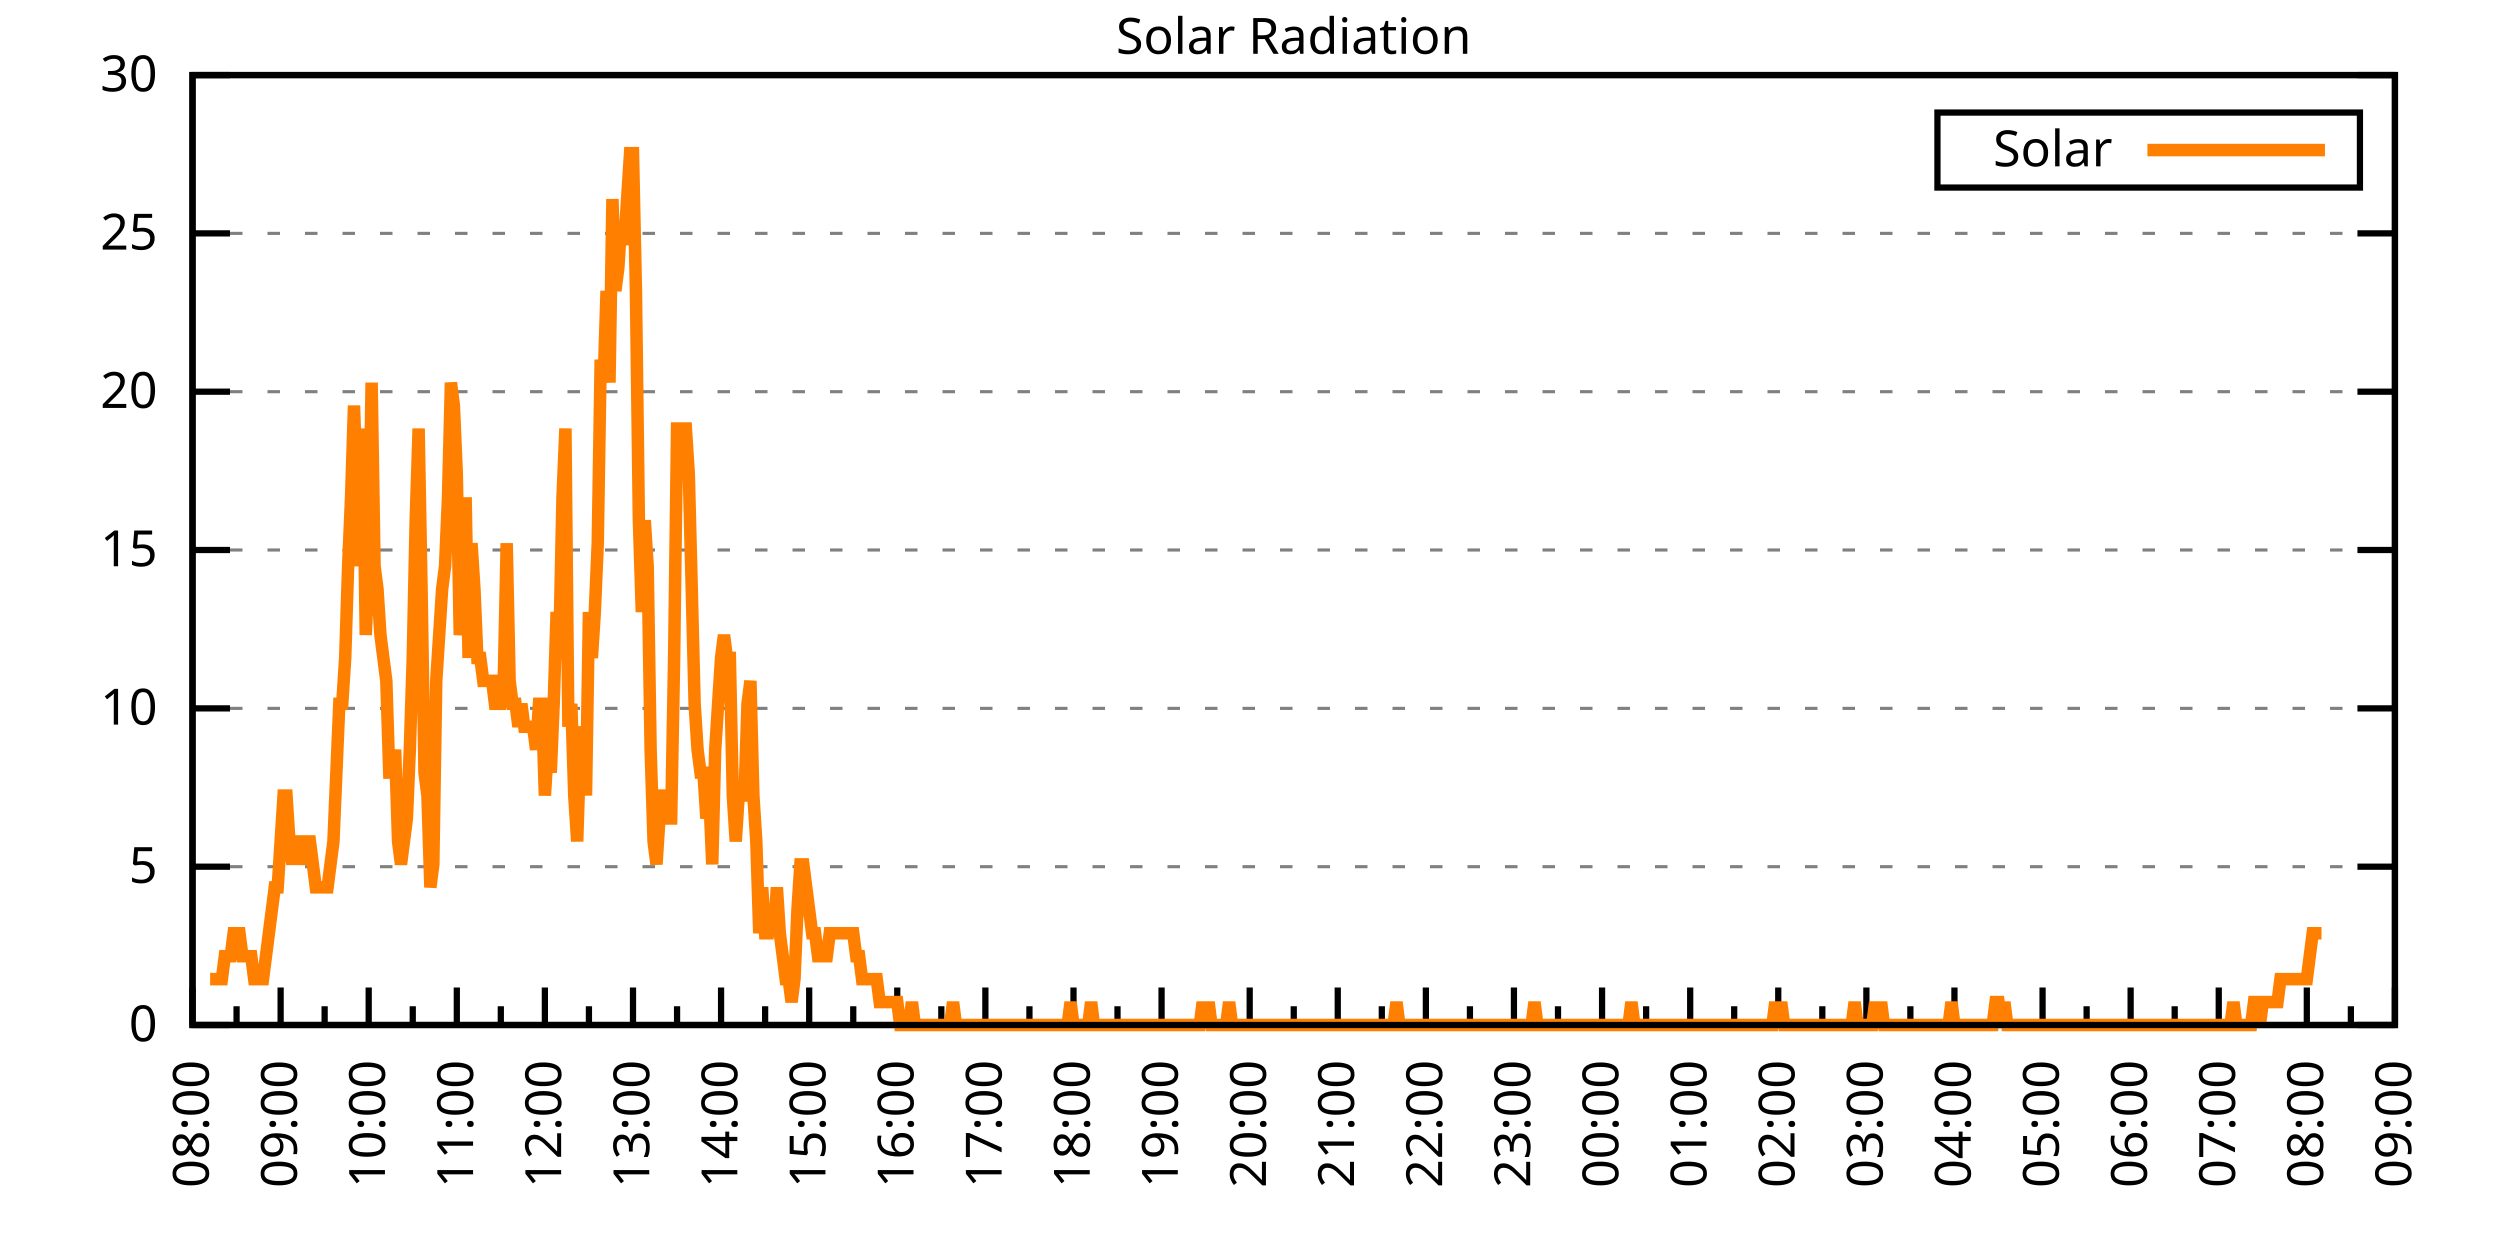
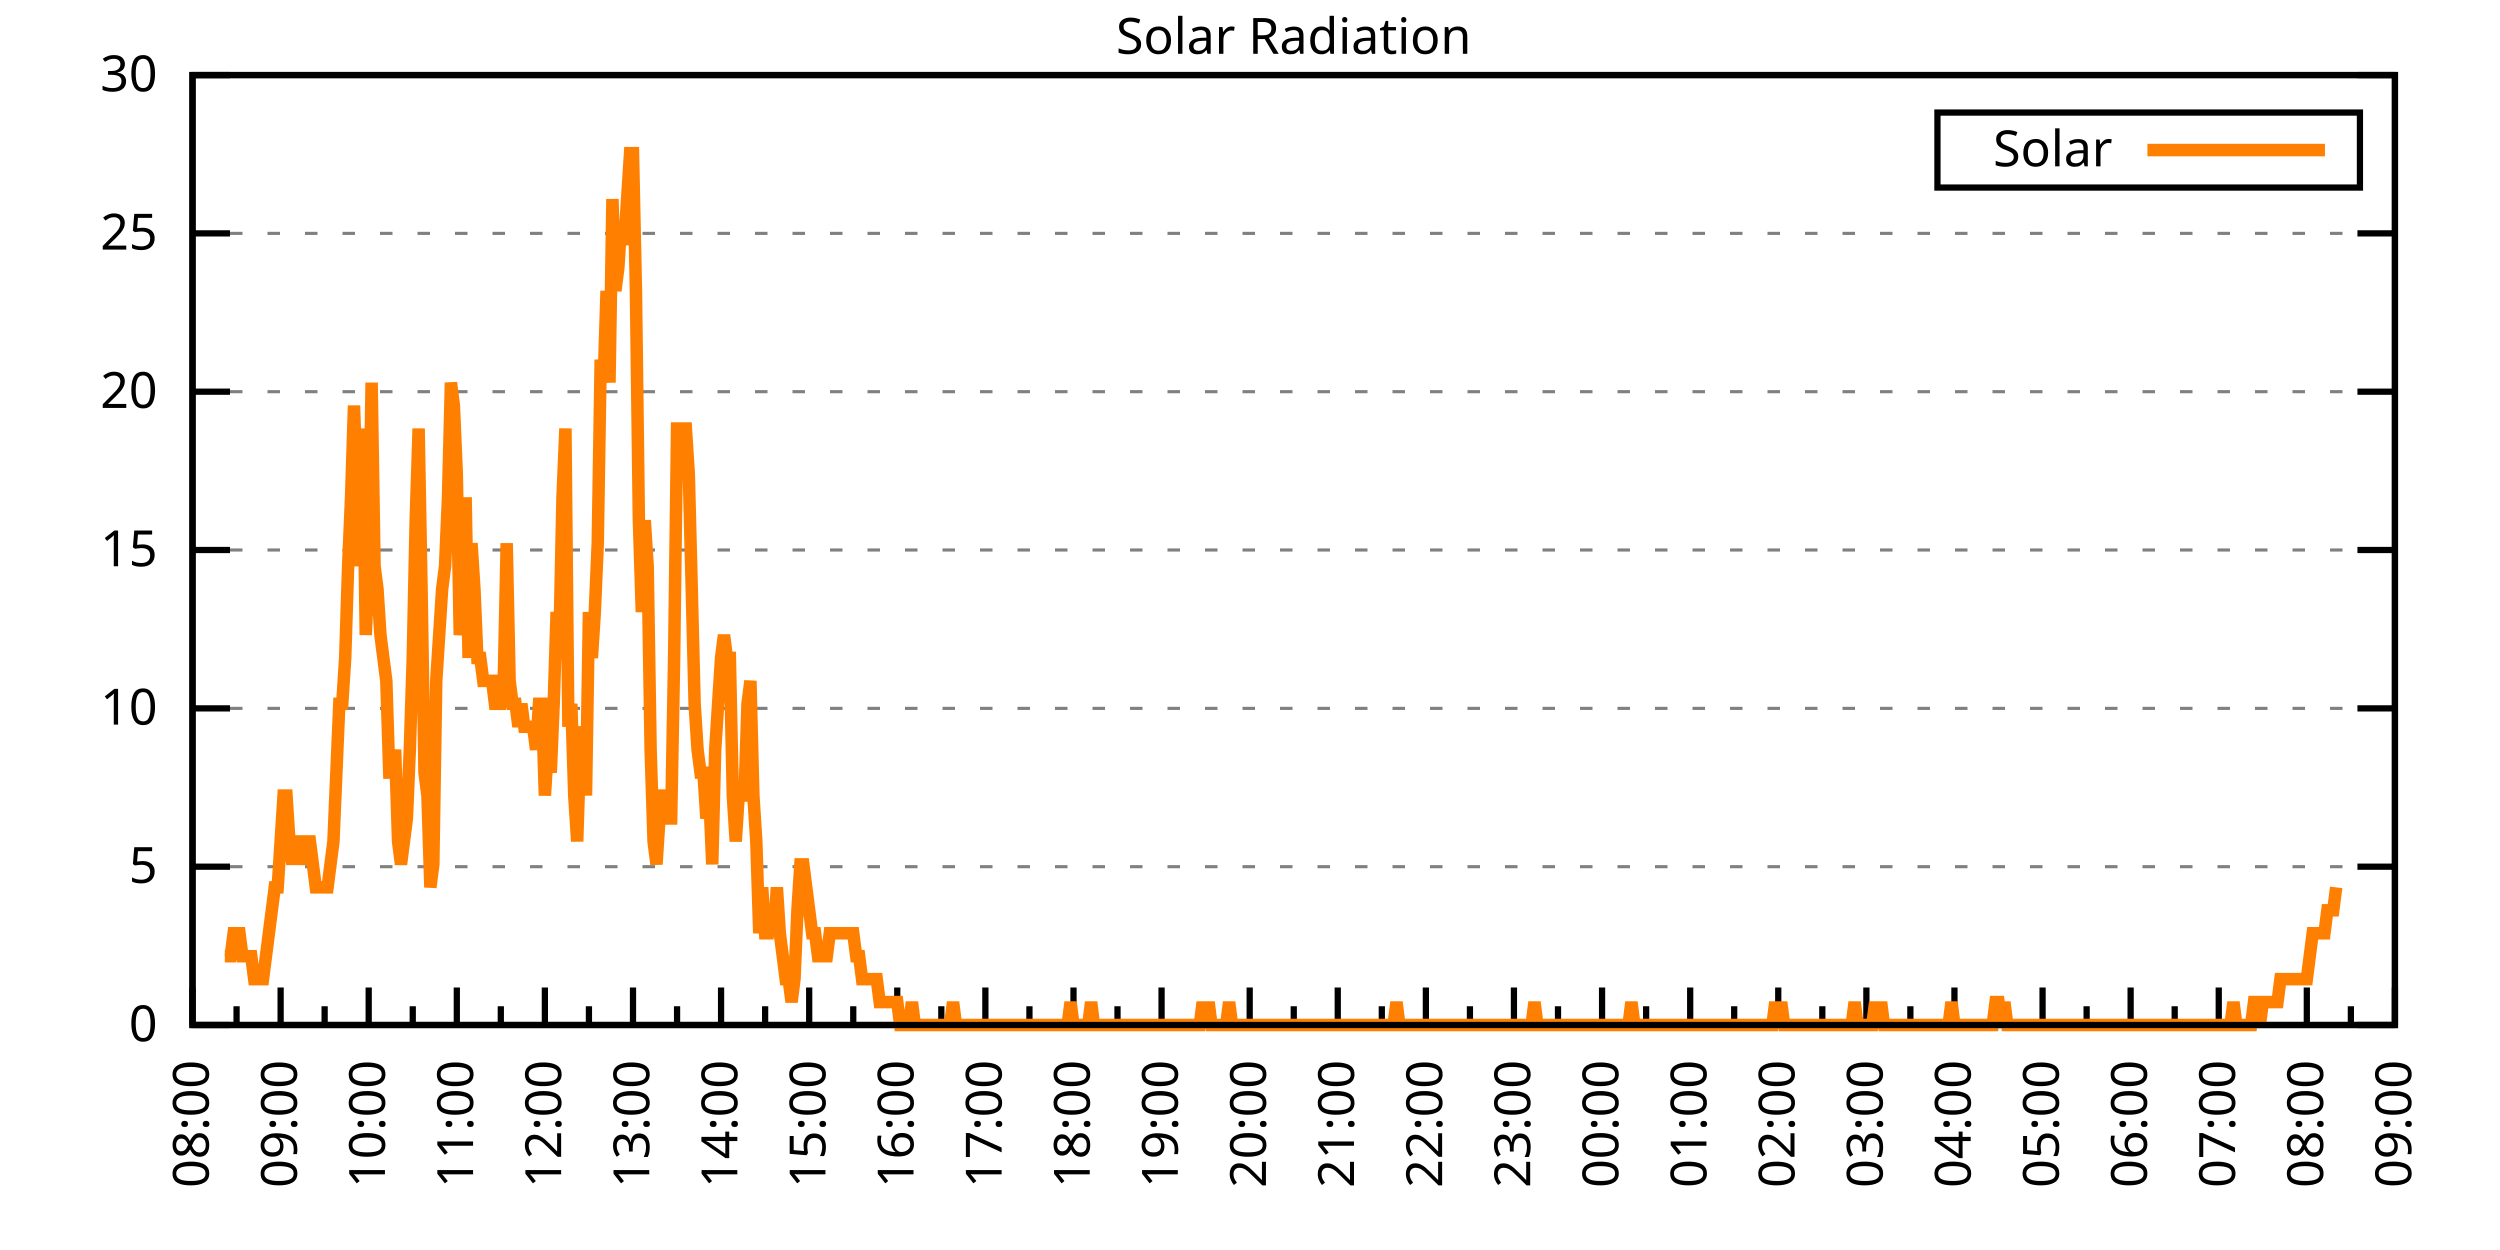
<svg xmlns="http://www.w3.org/2000/svg" xmlns:xlink="http://www.w3.org/1999/xlink" width="400" height="200" viewBox="0 0 400 200">
  <g id="gnuplot_canvas">
    <rect x="0" y="0" width="400" height="200" fill="none" />
    <defs>
      <circle id="gpDot" r="0.5" stroke-width="0.5" stroke="currentColor" />
      <path id="gpPt0" stroke-width="0.333" stroke="currentColor" d="M-1,0 h2 M0,-1 v2" />
      <path id="gpPt1" stroke-width="0.333" stroke="currentColor" d="M-1,-1 L1,1 M1,-1 L-1,1" />
      <path id="gpPt2" stroke-width="0.333" stroke="currentColor" d="M-1,0 L1,0 M0,-1 L0,1 M-1,-1 L1,1 M-1,1 L1,-1" />
      <rect id="gpPt3" stroke-width="0.333" stroke="currentColor" x="-1" y="-1" width="2" height="2" />
      <rect id="gpPt4" stroke-width="0.333" stroke="currentColor" fill="currentColor" x="-1" y="-1" width="2" height="2" />
      <circle id="gpPt5" stroke-width="0.333" stroke="currentColor" cx="0" cy="0" r="1" />
      <use xlink:href="#gpPt5" id="gpPt6" fill="currentColor" stroke="none" />
      <path id="gpPt7" stroke-width="0.333" stroke="currentColor" d="M0,-1.33 L-1.33,0.67 L1.33,0.67 z" />
      <use xlink:href="#gpPt7" id="gpPt8" fill="currentColor" stroke="none" />
      <use xlink:href="#gpPt7" id="gpPt9" stroke="currentColor" transform="rotate(180)" />
      <use xlink:href="#gpPt9" id="gpPt10" fill="currentColor" stroke="none" />
      <use xlink:href="#gpPt3" id="gpPt11" stroke="currentColor" transform="rotate(45)" />
      <use xlink:href="#gpPt11" id="gpPt12" fill="currentColor" stroke="none" />
      <path id="gpPt13" stroke-width="0.333" stroke="currentColor" d="M0,1.330 L1.265,0.411 L0.782,-1.067 L-0.782,-1.076 L-1.265,0.411 z" />
      <use xlink:href="#gpPt13" id="gpPt14" fill="currentColor" stroke="none" />
      <filter id="textbox" filterUnits="objectBoundingBox" x="0" y="0" height="1" width="1">
        <feFlood flood-color="white" flood-opacity="1" result="bgnd" />
        <feComposite in="SourceGraphic" in2="bgnd" operator="atop" />
      </filter>
      <filter id="greybox" filterUnits="objectBoundingBox" x="0" y="0" height="1" width="1">
        <feFlood flood-color="lightgrey" flood-opacity="1" result="grey" />
        <feComposite in="SourceGraphic" in2="grey" operator="atop" />
      </filter>
    </defs>
    <g fill="none" color="white" stroke="currentColor" stroke-width="1.00" stroke-linecap="butt" stroke-linejoin="miter">
</g>
    <g fill="none" color="black" stroke="currentColor" stroke-width="1.00" stroke-linecap="butt" stroke-linejoin="miter">
      <g stroke="none" shape-rendering="crispEdges">
        <polygon fill="rgb(255, 255, 255)" points="30.80,164.00 383.18,164.00 383.18,12.02 30.80,12.02 " />
      </g>
    </g>
    <g fill="none" color="black" stroke="currentColor" stroke-width="1.00" stroke-linecap="butt" stroke-linejoin="miter">
</g>
    <g fill="none" color="black" stroke="black" stroke-width="0.50" stroke-linecap="butt" stroke-linejoin="miter">
</g>
    <g fill="none" color="gray" stroke="currentColor" stroke-width="0.50" stroke-linecap="butt" stroke-linejoin="miter">
      <path stroke="gray" stroke-dasharray="2,4" class="gridline" d="M30.80,164.00 L383.19,164.00  " />
    </g>
    <g fill="none" color="gray" stroke="gray" stroke-width="1.00" stroke-linecap="butt" stroke-linejoin="miter">
</g>
    <g fill="none" color="black" stroke="currentColor" stroke-width="1.00" stroke-linecap="butt" stroke-linejoin="miter">
      <path stroke="black" d="M30.80,164.00 L36.80,164.00 M383.19,164.00 L377.19,164.00  " />
      <g transform="translate(25.20,166.60)" stroke="none" fill="black" font-family="Sans" font-size="8.00" text-anchor="end">
        <text>
          <tspan font-family="Sans"> 0</tspan>
        </text>
      </g>
    </g>
    <g fill="none" color="black" stroke="currentColor" stroke-width="1.00" stroke-linecap="butt" stroke-linejoin="miter">
</g>
    <g fill="none" color="black" stroke="black" stroke-width="0.50" stroke-linecap="butt" stroke-linejoin="miter">
</g>
    <g fill="none" color="gray" stroke="currentColor" stroke-width="0.50" stroke-linecap="butt" stroke-linejoin="miter">
      <path stroke="gray" stroke-dasharray="2,4" class="gridline" d="M30.80,138.67 L383.19,138.67  " />
    </g>
    <g fill="none" color="gray" stroke="gray" stroke-width="1.00" stroke-linecap="butt" stroke-linejoin="miter">
</g>
    <g fill="none" color="black" stroke="currentColor" stroke-width="1.00" stroke-linecap="butt" stroke-linejoin="miter">
      <path stroke="black" d="M30.80,138.67 L36.80,138.67 M383.19,138.67 L377.19,138.67  " />
      <g transform="translate(25.20,141.27)" stroke="none" fill="black" font-family="Sans" font-size="8.00" text-anchor="end">
        <text>
          <tspan font-family="Sans"> 5</tspan>
        </text>
      </g>
    </g>
    <g fill="none" color="black" stroke="currentColor" stroke-width="1.00" stroke-linecap="butt" stroke-linejoin="miter">
</g>
    <g fill="none" color="black" stroke="black" stroke-width="0.50" stroke-linecap="butt" stroke-linejoin="miter">
</g>
    <g fill="none" color="gray" stroke="currentColor" stroke-width="0.50" stroke-linecap="butt" stroke-linejoin="miter">
      <path stroke="gray" stroke-dasharray="2,4" class="gridline" d="M30.80,113.34 L383.19,113.34  " />
    </g>
    <g fill="none" color="gray" stroke="gray" stroke-width="1.00" stroke-linecap="butt" stroke-linejoin="miter">
</g>
    <g fill="none" color="black" stroke="currentColor" stroke-width="1.00" stroke-linecap="butt" stroke-linejoin="miter">
      <path stroke="black" d="M30.80,113.34 L36.80,113.34 M383.19,113.34 L377.19,113.34  " />
      <g transform="translate(25.20,115.94)" stroke="none" fill="black" font-family="Sans" font-size="8.00" text-anchor="end">
        <text>
          <tspan font-family="Sans"> 10</tspan>
        </text>
      </g>
    </g>
    <g fill="none" color="black" stroke="currentColor" stroke-width="1.00" stroke-linecap="butt" stroke-linejoin="miter">
</g>
    <g fill="none" color="black" stroke="black" stroke-width="0.50" stroke-linecap="butt" stroke-linejoin="miter">
</g>
    <g fill="none" color="gray" stroke="currentColor" stroke-width="0.50" stroke-linecap="butt" stroke-linejoin="miter">
      <path stroke="gray" stroke-dasharray="2,4" class="gridline" d="M30.80,88.00 L383.19,88.00  " />
    </g>
    <g fill="none" color="gray" stroke="gray" stroke-width="1.00" stroke-linecap="butt" stroke-linejoin="miter">
</g>
    <g fill="none" color="black" stroke="currentColor" stroke-width="1.00" stroke-linecap="butt" stroke-linejoin="miter">
      <path stroke="black" d="M30.80,88.00 L36.80,88.00 M383.19,88.00 L377.19,88.00  " />
      <g transform="translate(25.20,90.60)" stroke="none" fill="black" font-family="Sans" font-size="8.00" text-anchor="end">
        <text>
          <tspan font-family="Sans"> 15</tspan>
        </text>
      </g>
    </g>
    <g fill="none" color="black" stroke="currentColor" stroke-width="1.00" stroke-linecap="butt" stroke-linejoin="miter">
</g>
    <g fill="none" color="black" stroke="black" stroke-width="0.50" stroke-linecap="butt" stroke-linejoin="miter">
</g>
    <g fill="none" color="gray" stroke="currentColor" stroke-width="0.50" stroke-linecap="butt" stroke-linejoin="miter">
      <path stroke="gray" stroke-dasharray="2,4" class="gridline" d="M30.80,62.67 L383.19,62.67  " />
    </g>
    <g fill="none" color="gray" stroke="gray" stroke-width="1.00" stroke-linecap="butt" stroke-linejoin="miter">
</g>
    <g fill="none" color="black" stroke="currentColor" stroke-width="1.00" stroke-linecap="butt" stroke-linejoin="miter">
      <path stroke="black" d="M30.80,62.67 L36.80,62.67 M383.19,62.67 L377.19,62.67  " />
      <g transform="translate(25.20,65.27)" stroke="none" fill="black" font-family="Sans" font-size="8.00" text-anchor="end">
        <text>
          <tspan font-family="Sans"> 20</tspan>
        </text>
      </g>
    </g>
    <g fill="none" color="black" stroke="currentColor" stroke-width="1.00" stroke-linecap="butt" stroke-linejoin="miter">
</g>
    <g fill="none" color="black" stroke="black" stroke-width="0.50" stroke-linecap="butt" stroke-linejoin="miter">
</g>
    <g fill="none" color="gray" stroke="currentColor" stroke-width="0.50" stroke-linecap="butt" stroke-linejoin="miter">
      <path stroke="gray" stroke-dasharray="2,4" class="gridline" d="M30.80,37.34 L383.19,37.34  " />
    </g>
    <g fill="none" color="gray" stroke="gray" stroke-width="1.00" stroke-linecap="butt" stroke-linejoin="miter">
</g>
    <g fill="none" color="black" stroke="currentColor" stroke-width="1.00" stroke-linecap="butt" stroke-linejoin="miter">
      <path stroke="black" d="M30.80,37.34 L36.80,37.34 M383.19,37.34 L377.19,37.34  " />
      <g transform="translate(25.20,39.94)" stroke="none" fill="black" font-family="Sans" font-size="8.00" text-anchor="end">
        <text>
          <tspan font-family="Sans"> 25</tspan>
        </text>
      </g>
    </g>
    <g fill="none" color="black" stroke="currentColor" stroke-width="1.00" stroke-linecap="butt" stroke-linejoin="miter">
</g>
    <g fill="none" color="black" stroke="black" stroke-width="0.50" stroke-linecap="butt" stroke-linejoin="miter">
</g>
    <g fill="none" color="gray" stroke="currentColor" stroke-width="0.50" stroke-linecap="butt" stroke-linejoin="miter">
      <path stroke="gray" stroke-dasharray="2,4" class="gridline" d="M30.80,12.01 L383.19,12.01  " />
    </g>
    <g fill="none" color="gray" stroke="gray" stroke-width="1.00" stroke-linecap="butt" stroke-linejoin="miter">
</g>
    <g fill="none" color="black" stroke="currentColor" stroke-width="1.00" stroke-linecap="butt" stroke-linejoin="miter">
      <path stroke="black" d="M30.80,12.01 L36.80,12.01 M383.19,12.01 L377.19,12.01  " />
      <g transform="translate(25.20,14.61)" stroke="none" fill="black" font-family="Sans" font-size="8.00" text-anchor="end">
        <text>
          <tspan font-family="Sans"> 30</tspan>
        </text>
      </g>
    </g>
    <g fill="none" color="black" stroke="currentColor" stroke-width="1.00" stroke-linecap="butt" stroke-linejoin="miter">
      <path stroke="black" d="M30.80,164.00 L30.80,158.00  " />
      <g transform="translate(33.40,169.60) rotate(270)" stroke="none" fill="black" font-family="Sans" font-size="8.00" text-anchor="end">
        <text>
          <tspan font-family="Sans">08:00</tspan>
        </text>
      </g>
    </g>
    <g fill="none" color="black" stroke="currentColor" stroke-width="1.00" stroke-linecap="butt" stroke-linejoin="miter">
      <path stroke="black" d="M37.85,164.00 L37.85,161.00 M44.90,164.00 L44.90,158.00  " />
      <g transform="translate(47.50,169.60) rotate(270)" stroke="none" fill="black" font-family="Sans" font-size="8.00" text-anchor="end">
        <text>
          <tspan font-family="Sans">09:00</tspan>
        </text>
      </g>
    </g>
    <g fill="none" color="black" stroke="currentColor" stroke-width="1.00" stroke-linecap="butt" stroke-linejoin="miter">
      <path stroke="black" d="M51.94,164.00 L51.94,161.00 M58.99,164.00 L58.99,158.00  " />
      <g transform="translate(61.59,169.60) rotate(270)" stroke="none" fill="black" font-family="Sans" font-size="8.00" text-anchor="end">
        <text>
          <tspan font-family="Sans">10:00</tspan>
        </text>
      </g>
    </g>
    <g fill="none" color="black" stroke="currentColor" stroke-width="1.00" stroke-linecap="butt" stroke-linejoin="miter">
      <path stroke="black" d="M66.04,164.00 L66.04,161.00 M73.09,164.00 L73.09,158.00  " />
      <g transform="translate(75.69,169.60) rotate(270)" stroke="none" fill="black" font-family="Sans" font-size="8.00" text-anchor="end">
        <text>
          <tspan font-family="Sans">11:00</tspan>
        </text>
      </g>
    </g>
    <g fill="none" color="black" stroke="currentColor" stroke-width="1.00" stroke-linecap="butt" stroke-linejoin="miter">
      <path stroke="black" d="M80.13,164.00 L80.13,161.00 M87.18,164.00 L87.18,158.00  " />
      <g transform="translate(89.78,169.60) rotate(270)" stroke="none" fill="black" font-family="Sans" font-size="8.00" text-anchor="end">
        <text>
          <tspan font-family="Sans">12:00</tspan>
        </text>
      </g>
    </g>
    <g fill="none" color="black" stroke="currentColor" stroke-width="1.00" stroke-linecap="butt" stroke-linejoin="miter">
      <path stroke="black" d="M94.23,164.00 L94.23,161.00 M101.28,164.00 L101.28,158.00  " />
      <g transform="translate(103.88,169.60) rotate(270)" stroke="none" fill="black" font-family="Sans" font-size="8.00" text-anchor="end">
        <text>
          <tspan font-family="Sans">13:00</tspan>
        </text>
      </g>
    </g>
    <g fill="none" color="black" stroke="currentColor" stroke-width="1.00" stroke-linecap="butt" stroke-linejoin="miter">
      <path stroke="black" d="M108.33,164.00 L108.33,161.00 M115.37,164.00 L115.37,158.00  " />
      <g transform="translate(117.97,169.60) rotate(270)" stroke="none" fill="black" font-family="Sans" font-size="8.00" text-anchor="end">
        <text>
          <tspan font-family="Sans">14:00</tspan>
        </text>
      </g>
    </g>
    <g fill="none" color="black" stroke="currentColor" stroke-width="1.00" stroke-linecap="butt" stroke-linejoin="miter">
      <path stroke="black" d="M122.42,164.00 L122.42,161.00 M129.47,164.00 L129.47,158.00  " />
      <g transform="translate(132.07,169.60) rotate(270)" stroke="none" fill="black" font-family="Sans" font-size="8.00" text-anchor="end">
        <text>
          <tspan font-family="Sans">15:00</tspan>
        </text>
      </g>
    </g>
    <g fill="none" color="black" stroke="currentColor" stroke-width="1.00" stroke-linecap="butt" stroke-linejoin="miter">
      <path stroke="black" d="M136.52,164.00 L136.52,161.00 M143.56,164.00 L143.56,158.00  " />
      <g transform="translate(146.16,169.60) rotate(270)" stroke="none" fill="black" font-family="Sans" font-size="8.00" text-anchor="end">
        <text>
          <tspan font-family="Sans">16:00</tspan>
        </text>
      </g>
    </g>
    <g fill="none" color="black" stroke="currentColor" stroke-width="1.00" stroke-linecap="butt" stroke-linejoin="miter">
      <path stroke="black" d="M150.61,164.00 L150.61,161.00 M157.66,164.00 L157.66,158.00  " />
      <g transform="translate(160.26,169.60) rotate(270)" stroke="none" fill="black" font-family="Sans" font-size="8.00" text-anchor="end">
        <text>
          <tspan font-family="Sans">17:00</tspan>
        </text>
      </g>
    </g>
    <g fill="none" color="black" stroke="currentColor" stroke-width="1.00" stroke-linecap="butt" stroke-linejoin="miter">
      <path stroke="black" d="M164.71,164.00 L164.71,161.00 M171.76,164.00 L171.76,158.00  " />
      <g transform="translate(174.36,169.60) rotate(270)" stroke="none" fill="black" font-family="Sans" font-size="8.00" text-anchor="end">
        <text>
          <tspan font-family="Sans">18:00</tspan>
        </text>
      </g>
    </g>
    <g fill="none" color="black" stroke="currentColor" stroke-width="1.00" stroke-linecap="butt" stroke-linejoin="miter">
      <path stroke="black" d="M178.80,164.00 L178.80,161.00 M185.85,164.00 L185.85,158.00  " />
      <g transform="translate(188.45,169.60) rotate(270)" stroke="none" fill="black" font-family="Sans" font-size="8.00" text-anchor="end">
        <text>
          <tspan font-family="Sans">19:00</tspan>
        </text>
      </g>
    </g>
    <g fill="none" color="black" stroke="currentColor" stroke-width="1.00" stroke-linecap="butt" stroke-linejoin="miter">
      <path stroke="black" d="M192.90,164.00 L192.90,161.00 M199.95,164.00 L199.95,158.00  " />
      <g transform="translate(202.55,169.60) rotate(270)" stroke="none" fill="black" font-family="Sans" font-size="8.00" text-anchor="end">
        <text>
          <tspan font-family="Sans">20:00</tspan>
        </text>
      </g>
    </g>
    <g fill="none" color="black" stroke="currentColor" stroke-width="1.00" stroke-linecap="butt" stroke-linejoin="miter">
      <path stroke="black" d="M207.00,164.00 L207.00,161.00 M214.04,164.00 L214.04,158.00  " />
      <g transform="translate(216.64,169.60) rotate(270)" stroke="none" fill="black" font-family="Sans" font-size="8.00" text-anchor="end">
        <text>
          <tspan font-family="Sans">21:00</tspan>
        </text>
      </g>
    </g>
    <g fill="none" color="black" stroke="currentColor" stroke-width="1.00" stroke-linecap="butt" stroke-linejoin="miter">
      <path stroke="black" d="M221.09,164.00 L221.09,161.00 M228.14,164.00 L228.14,158.00  " />
      <g transform="translate(230.74,169.60) rotate(270)" stroke="none" fill="black" font-family="Sans" font-size="8.00" text-anchor="end">
        <text>
          <tspan font-family="Sans">22:00</tspan>
        </text>
      </g>
    </g>
    <g fill="none" color="black" stroke="currentColor" stroke-width="1.00" stroke-linecap="butt" stroke-linejoin="miter">
      <path stroke="black" d="M235.19,164.00 L235.19,161.00 M242.23,164.00 L242.23,158.00  " />
      <g transform="translate(244.83,169.60) rotate(270)" stroke="none" fill="black" font-family="Sans" font-size="8.00" text-anchor="end">
        <text>
          <tspan font-family="Sans">23:00</tspan>
        </text>
      </g>
    </g>
    <g fill="none" color="black" stroke="currentColor" stroke-width="1.00" stroke-linecap="butt" stroke-linejoin="miter">
      <path stroke="black" d="M249.28,164.00 L249.28,161.00 M256.33,164.00 L256.33,158.00  " />
      <g transform="translate(258.93,169.60) rotate(270)" stroke="none" fill="black" font-family="Sans" font-size="8.00" text-anchor="end">
        <text>
          <tspan font-family="Sans">00:00</tspan>
        </text>
      </g>
    </g>
    <g fill="none" color="black" stroke="currentColor" stroke-width="1.00" stroke-linecap="butt" stroke-linejoin="miter">
      <path stroke="black" d="M263.38,164.00 L263.38,161.00 M270.43,164.00 L270.43,158.00  " />
      <g transform="translate(273.03,169.60) rotate(270)" stroke="none" fill="black" font-family="Sans" font-size="8.00" text-anchor="end">
        <text>
          <tspan font-family="Sans">01:00</tspan>
        </text>
      </g>
    </g>
    <g fill="none" color="black" stroke="currentColor" stroke-width="1.00" stroke-linecap="butt" stroke-linejoin="miter">
      <path stroke="black" d="M277.47,164.00 L277.47,161.00 M284.52,164.00 L284.52,158.00  " />
      <g transform="translate(287.12,169.60) rotate(270)" stroke="none" fill="black" font-family="Sans" font-size="8.00" text-anchor="end">
        <text>
          <tspan font-family="Sans">02:00</tspan>
        </text>
      </g>
    </g>
    <g fill="none" color="black" stroke="currentColor" stroke-width="1.00" stroke-linecap="butt" stroke-linejoin="miter">
      <path stroke="black" d="M291.57,164.00 L291.57,161.00 M298.62,164.00 L298.62,158.00  " />
      <g transform="translate(301.22,169.60) rotate(270)" stroke="none" fill="black" font-family="Sans" font-size="8.00" text-anchor="end">
        <text>
          <tspan font-family="Sans">03:00</tspan>
        </text>
      </g>
    </g>
    <g fill="none" color="black" stroke="currentColor" stroke-width="1.00" stroke-linecap="butt" stroke-linejoin="miter">
      <path stroke="black" d="M305.66,164.00 L305.66,161.00 M312.71,164.00 L312.71,158.00  " />
      <g transform="translate(315.31,169.60) rotate(270)" stroke="none" fill="black" font-family="Sans" font-size="8.00" text-anchor="end">
        <text>
          <tspan font-family="Sans">04:00</tspan>
        </text>
      </g>
    </g>
    <g fill="none" color="black" stroke="currentColor" stroke-width="1.00" stroke-linecap="butt" stroke-linejoin="miter">
      <path stroke="black" d="M319.76,164.00 L319.76,161.00 M326.81,164.00 L326.81,158.00  " />
      <g transform="translate(329.41,169.60) rotate(270)" stroke="none" fill="black" font-family="Sans" font-size="8.00" text-anchor="end">
        <text>
          <tspan font-family="Sans">05:00</tspan>
        </text>
      </g>
    </g>
    <g fill="none" color="black" stroke="currentColor" stroke-width="1.00" stroke-linecap="butt" stroke-linejoin="miter">
      <path stroke="black" d="M333.86,164.00 L333.86,161.00 M340.90,164.00 L340.90,158.00  " />
      <g transform="translate(343.50,169.60) rotate(270)" stroke="none" fill="black" font-family="Sans" font-size="8.00" text-anchor="end">
        <text>
          <tspan font-family="Sans">06:00</tspan>
        </text>
      </g>
    </g>
    <g fill="none" color="black" stroke="currentColor" stroke-width="1.00" stroke-linecap="butt" stroke-linejoin="miter">
      <path stroke="black" d="M347.95,164.00 L347.95,161.00 M355.00,164.00 L355.00,158.00  " />
      <g transform="translate(357.60,169.60) rotate(270)" stroke="none" fill="black" font-family="Sans" font-size="8.00" text-anchor="end">
        <text>
          <tspan font-family="Sans">07:00</tspan>
        </text>
      </g>
    </g>
    <g fill="none" color="black" stroke="currentColor" stroke-width="1.00" stroke-linecap="butt" stroke-linejoin="miter">
      <path stroke="black" d="M362.05,164.00 L362.05,161.00 M369.09,164.00 L369.09,158.00  " />
      <g transform="translate(371.69,169.60) rotate(270)" stroke="none" fill="black" font-family="Sans" font-size="8.00" text-anchor="end">
        <text>
          <tspan font-family="Sans">08:00</tspan>
        </text>
      </g>
    </g>
    <g fill="none" color="black" stroke="currentColor" stroke-width="1.00" stroke-linecap="butt" stroke-linejoin="miter">
      <path stroke="black" d="M376.14,164.00 L376.14,161.00 M383.19,164.00 L383.19,158.00  " />
      <g transform="translate(385.79,169.60) rotate(270)" stroke="none" fill="black" font-family="Sans" font-size="8.00" text-anchor="end">
        <text>
          <tspan font-family="Sans">09:00</tspan>
        </text>
      </g>
    </g>
    <g fill="none" color="black" stroke="currentColor" stroke-width="1.00" stroke-linecap="butt" stroke-linejoin="miter">
</g>
    <g fill="none" color="black" stroke="currentColor" stroke-width="1.00" stroke-linecap="butt" stroke-linejoin="miter">
      <path stroke="black" d="M30.80,12.01 L30.80,164.00 L383.19,164.00 L383.19,12.01 L30.80,12.01 Z  " />
    </g>
    <g fill="none" color="black" stroke="currentColor" stroke-width="1.00" stroke-linecap="butt" stroke-linejoin="miter">
      <g transform="translate(6.80,88.01) rotate(270)" stroke="none" fill="black" font-family="Sans" font-size="8.00" text-anchor="middle">
        <text />
      </g>
    </g>
    <g fill="none" color="black" stroke="currentColor" stroke-width="1.00" stroke-linecap="butt" stroke-linejoin="miter">
</g>
    <g fill="none" color="black" stroke="currentColor" stroke-width="1.00" stroke-linecap="butt" stroke-linejoin="miter">
      <path stroke="black" d="M309.99,30.01 L309.99,18.01 L377.59,18.01 L377.59,30.01 L309.99,30.01 Z  " />
    </g>
    <g id="Solar_Radiation_plot_1">
      <g fill="none" color="white" stroke="black" stroke-width="2.00" stroke-linecap="butt" stroke-linejoin="miter">
</g>
      <g fill="none" color="black" stroke="currentColor" stroke-width="2.00" stroke-linecap="butt" stroke-linejoin="miter">
        <g transform="translate(337.99,26.61)" stroke="none" fill="black" font-family="Sans" font-size="8.00" text-anchor="end">
          <text>
            <tspan font-family="Sans">Solar</tspan>
          </text>
        </g>
      </g>
      <g fill="none" color="black" stroke="currentColor" stroke-width="2.00" stroke-linecap="butt" stroke-linejoin="miter">
-         <path stroke="rgb(255, 127,   0)" d="M343.59,24.01 L371.99,24.01 M33.62,156.66 L34.09,156.66 L34.56,156.66 L35.03,156.66 L35.50,156.66 L35.97,152.99   L36.44,152.99 L36.91,152.99 L37.38,149.32 L37.85,149.32 L38.32,149.32 L38.79,152.99 L39.26,152.99 L39.73,152.99   L40.20,152.99 L40.67,156.66 L41.14,156.66 L41.61,156.66 L42.08,156.66 L42.55,152.99 L43.02,149.32 L43.49,145.65   L43.96,141.98 L44.43,141.98 L44.90,134.63 L45.37,127.29 L45.84,127.29 L46.31,134.63 L46.78,138.30 L47.24,134.63   L47.71,134.63 L48.18,134.63 L48.65,138.30 L49.12,134.63 L49.59,134.63 L50.06,138.30 L50.53,141.98 L51.00,141.98   L51.47,141.98 L51.94,141.98 L52.41,141.98 L52.88,138.30 L53.35,134.63 L53.82,123.62 L54.29,112.61 L54.76,112.61   L55.23,105.27 L55.70,90.59 L56.17,79.57 L56.64,64.89 L57.11,79.57 L57.58,90.59 L58.05,68.56 L58.52,101.60   L58.99,90.59 L59.46,61.22 L59.93,90.59 L60.40,94.26 L60.87,101.60 L61.34,105.27 L61.81,108.94 L62.28,123.62   L62.75,123.62 L63.22,119.95 L63.69,134.63 L64.16,138.30 L64.63,134.63 L65.10,130.96 L65.57,119.95 L66.04,105.27   L66.51,83.24 L66.98,68.56 L67.45,94.26 L67.92,123.62 L68.39,127.29 L68.86,141.98 L69.33,138.30 L69.80,108.94   L70.27,101.60 L70.74,94.26 L71.21,90.59 L71.68,79.57 L72.15,61.22 L72.62,64.89 L73.09,75.90 L73.56,101.60   L74.03,97.93 L74.50,79.57 L74.97,105.27 L75.44,86.91 L75.91,94.26 L76.38,105.27 L76.85,105.27 L77.32,108.94   L77.79,108.94 L78.26,108.94 L78.73,108.94 L79.19,112.61 L79.66,112.61 L80.13,112.61 L80.60,108.94 L81.07,86.91   L81.54,108.94 L82.01,112.61 L82.48,112.61 L82.95,116.28 L83.42,112.61 L83.89,116.28 L84.36,116.28 L84.83,116.28   L85.30,116.28 L85.77,119.95 L86.24,112.61 L86.71,112.61 L87.18,127.29 L87.65,119.95 L88.12,123.62 L88.59,112.61   L89.06,97.93 L89.53,101.60 L90.00,79.57 L90.47,68.56 L90.94,116.28 L91.41,112.61 L91.88,127.29 L92.35,134.63   L92.82,119.95 L93.29,116.28 L93.76,127.29 L94.23,97.93 L94.70,105.27 L95.17,97.93 L95.64,86.91 L96.11,57.55   L96.58,61.22 L97.05,46.54 L97.52,61.22 L97.99,31.85 L98.46,46.54 L98.93,42.87 L99.40,35.52 L99.87,39.19   L100.34,31.85 L100.81,24.51 L101.28,24.51 L101.75,46.54 L102.22,83.24 L102.69,97.93 L103.16,83.24 L103.63,90.59   L104.10,119.95 L104.57,134.63 L105.04,138.30 L105.51,130.96 L105.98,127.29 L106.45,127.29 L106.92,130.96 L107.39,130.96   L107.86,105.27 L108.33,68.56 L108.80,68.56 L109.27,68.56 L109.74,68.56 L110.21,75.90 L110.68,94.26 L111.14,112.61   L111.61,119.95 L112.08,123.62 L112.55,123.62 L113.02,130.96 L113.49,127.29 L113.96,138.30 L114.43,119.95 L114.90,112.61   L115.37,105.27 L115.84,101.60 L116.31,105.27 L116.78,105.27 L117.25,127.29 L117.72,134.63 L118.19,127.29 L118.66,127.29   L119.13,127.29 L119.60,112.61 L120.07,108.94 L120.54,127.29 L121.01,134.63 L121.48,149.32 L121.95,141.98 L122.42,149.32   L122.89,149.32 L123.36,145.65 L123.83,149.32 L124.30,141.98 L124.77,149.32 L125.24,152.99 L125.71,156.66 L126.18,156.66   L126.65,160.33 L127.12,156.66 L127.59,145.65 L128.06,138.30 L128.53,138.30 L129.00,141.98 L129.47,145.65 L129.94,149.32   L130.41,149.32 L130.88,152.99 L131.35,152.99 L131.82,152.99 L132.29,152.99 L132.76,149.32 L133.23,149.32 L133.70,149.32   L134.17,149.32 L134.64,149.32 L135.11,149.32 L135.58,149.32 L136.05,149.32 L136.52,149.32 L136.99,152.99 L137.46,152.99   L137.93,156.66 L138.40,156.66 L138.87,156.66 L139.34,156.66 L139.81,156.66 L140.28,156.66 L140.75,160.33 L141.22,160.33   L141.69,160.33 L142.16,160.33 L142.63,160.33 L143.09,160.33 L143.56,160.33 L144.03,164.00 L144.50,164.00 L144.97,164.00   L145.44,164.00 L145.91,160.33 L146.38,164.00 L146.85,164.00 L147.32,164.00 L147.79,164.00 L148.26,164.00 L148.73,164.00   L149.20,164.00 L149.67,164.00 L150.14,164.00 L150.61,164.00 L151.08,164.00 L151.55,164.00 L152.02,164.00 L152.49,160.33   L152.96,164.00 L153.43,164.00 L153.90,164.00 L154.37,164.00 L154.84,164.00 L155.31,164.00 L155.78,164.00 L156.25,164.00   L156.72,164.00 L157.19,164.00 L157.66,164.00 L158.13,164.00 L158.60,164.00 L159.07,164.00 L159.54,164.00 L160.01,164.00   L160.48,164.00 L160.95,164.00 L161.42,164.00 L161.89,164.00 L162.36,164.00 L162.83,164.00 L163.30,164.00 L163.77,164.00   L164.24,164.00 L164.71,164.00 L165.18,164.00 L165.65,164.00 L166.12,164.00 L166.59,164.00 L167.06,164.00 L167.53,164.00   L168.00,164.00 L168.47,164.00 L168.94,164.00 L169.41,164.00 L169.88,164.00 L170.35,164.00 L170.82,164.00 L171.29,160.33   L171.76,164.00 L172.23,164.00 L172.70,164.00 L173.17,164.00 L173.64,164.00 L174.11,164.00 L174.58,160.33 L175.04,164.00   L175.51,164.00 L175.98,164.00 L176.45,164.00 L176.92,164.00 L177.39,164.00 L177.86,164.00 L178.33,164.00 L178.80,164.00   L179.27,164.00 L179.74,164.00 L180.21,164.00 L180.68,164.00 L181.15,164.00 L181.62,164.00 L182.09,164.00 L182.56,164.00   L183.03,164.00 L183.50,164.00 L183.97,164.00 L184.44,164.00 L184.91,164.00 L185.38,164.00 L185.85,164.00 L186.32,164.00   L186.79,164.00 L187.26,164.00 L187.73,164.00 L188.20,164.00 L188.67,164.00 L189.14,164.00 L189.61,164.00 L190.08,164.00   L190.55,164.00 L191.02,164.00 L191.49,164.00 L191.96,164.00 L192.43,160.33 L192.90,164.00 L193.37,160.33 L193.84,164.00   L194.31,164.00 L194.78,164.00 L195.25,164.00 L195.72,164.00 L196.19,164.00 L196.66,160.33 L197.13,164.00 L197.60,164.00   L198.07,164.00 L198.54,164.00 L199.01,164.00 L199.48,164.00 L199.95,164.00 L200.42,164.00 L200.89,164.00 L201.36,164.00   L201.83,164.00 L202.30,164.00 L202.77,164.00 L203.24,164.00 L203.71,164.00 L204.18,164.00 L204.65,164.00 L205.12,164.00   L205.59,164.00 L206.06,164.00 L206.53,164.00 L207.00,164.00 L207.46,164.00 L207.93,164.00 L208.40,164.00 L208.87,164.00   L209.34,164.00 L209.81,164.00 L210.28,164.00 L210.75,164.00 L211.22,164.00 L211.69,164.00 L212.16,164.00 L212.63,164.00   L213.10,164.00 L213.57,164.00 L214.04,164.00 L214.51,164.00 L214.98,164.00 L215.45,164.00 L215.92,164.00 L216.39,164.00   L216.86,164.00 L217.33,164.00 L217.80,164.00 L218.27,164.00 L218.74,164.00 L219.21,164.00 L219.68,164.00 L220.15,164.00   L220.62,164.00 L221.09,164.00 L221.56,164.00 L222.03,164.00 L222.50,164.00 L222.97,164.00 L223.44,160.33 L223.91,164.00   L224.38,164.00 L224.85,164.00 L225.32,164.00 L225.79,164.00 L226.26,164.00 L226.73,164.00 L227.20,164.00 L227.67,164.00   L228.14,164.00 L228.61,164.00 L229.08,164.00 L229.55,164.00 L230.02,164.00 L230.49,164.00 L230.96,164.00 L231.43,164.00   L231.90,164.00 L232.37,164.00 L232.84,164.00 L233.31,164.00 L233.78,164.00 L234.25,164.00 L234.72,164.00 L235.19,164.00   L235.66,164.00 L236.13,164.00 L236.60,164.00 L237.07,164.00 L237.54,164.00 L238.01,164.00 L238.48,164.00 L238.95,164.00   L239.41,164.00 L239.88,164.00 L240.35,164.00 L240.82,164.00 L241.29,164.00 L241.76,164.00 L242.23,164.00 L242.70,164.00   L243.17,164.00 L243.64,164.00 L244.11,164.00 L244.58,164.00 L245.05,164.00 L245.52,160.33 L245.99,164.00 L246.46,164.00   L246.93,164.00 L247.40,164.00 L247.87,164.00 L248.34,164.00 L248.81,164.00 L249.28,164.00 L249.75,164.00 L250.22,164.00   L250.69,164.00 L251.16,164.00 L251.63,164.00 L252.10,164.00 L252.57,164.00 L253.04,164.00 L253.51,164.00 L253.98,164.00   L254.45,164.00 L254.92,164.00 L255.39,164.00 L255.86,164.00 L256.33,164.00 L256.80,164.00 L257.27,164.00 L257.74,164.00   L258.21,164.00 L258.68,164.00 L259.15,164.00 L259.62,164.00 L260.09,164.00 L260.56,164.00 L261.03,160.33 L261.50,164.00   L261.97,164.00 L262.44,164.00 L262.91,164.00 L263.38,164.00 L263.85,164.00 L264.32,164.00 L264.79,164.00 L265.26,164.00   L265.73,164.00 L266.20,164.00 L266.67,164.00 L267.14,164.00 L267.61,164.00 L268.08,164.00 L268.55,164.00 L269.02,164.00   L269.49,164.00 L269.96,164.00 L270.43,164.00 L270.90,164.00 L271.36,164.00 L271.83,164.00 L272.30,164.00 L272.77,164.00   L273.24,164.00 L273.71,164.00 L274.18,164.00 L274.65,164.00 L275.12,164.00 L275.59,164.00 L276.06,164.00 L276.53,164.00   L277.00,164.00 L277.47,164.00 L277.94,164.00 L278.41,164.00 L278.88,164.00 L279.35,164.00 L279.82,164.00 L280.29,164.00   L280.76,164.00 L281.23,164.00 L281.70,164.00 L282.17,164.00 L282.64,164.00 L283.11,164.00 L283.58,164.00 L284.05,160.33   L284.52,164.00 L284.99,160.33 L285.46,164.00 L285.93,164.00 L286.40,164.00 L286.87,164.00 L287.34,164.00 L287.81,164.00   L288.28,164.00 L288.75,164.00 L289.22,164.00 L289.69,164.00 L290.16,164.00 L290.63,164.00 L291.10,164.00 L291.57,164.00   L292.04,164.00 L292.51,164.00 L292.98,164.00 L293.45,164.00 L293.92,164.00 L294.39,164.00 L294.86,164.00 L295.33,164.00   L295.80,164.00 L296.27,164.00 L296.74,160.33 L297.21,164.00 L297.68,164.00 L298.15,164.00 L298.62,164.00 L299.09,164.00   L299.56,164.00 L300.03,160.33 L300.50,164.00 L300.97,160.33 L301.44,164.00 L301.91,164.00 L302.38,164.00 L302.85,164.00   L303.31,164.00 L303.78,164.00 L304.25,164.00 L304.72,164.00 L305.19,164.00 L305.66,164.00 L306.13,164.00 L306.60,164.00   L307.07,164.00 L307.54,164.00 L308.01,164.00 L308.48,164.00 L308.95,164.00 L309.42,164.00 L309.89,164.00 L310.36,164.00   L310.83,164.00 L311.30,164.00 L311.77,164.00 L312.24,160.33 L312.71,164.00 L313.18,164.00 L313.65,164.00 L314.12,164.00   L314.59,164.00 L315.06,164.00 L315.53,164.00 L316.00,164.00 L316.47,164.00 L316.94,164.00 L317.41,164.00 L317.88,164.00   L318.35,164.00 L318.82,164.00 L319.29,160.33 L319.76,160.33 L320.23,164.00 L320.70,160.33 L321.17,164.00 L321.64,164.00   L322.11,164.00 L322.58,164.00 L323.05,164.00 L323.52,164.00 L323.99,164.00 L324.46,164.00 L324.93,164.00 L325.40,164.00   L325.87,164.00 L326.34,164.00 L326.81,164.00 L327.28,164.00 L327.75,164.00 L328.22,164.00 L328.69,164.00 L329.16,164.00   L329.63,164.00 L330.10,164.00 L330.57,164.00 L331.04,164.00 L331.51,164.00 L331.98,164.00 L332.45,164.00 L332.92,164.00   L333.39,164.00 L333.86,164.00 L334.33,164.00 L334.80,164.00 L335.26,164.00 L335.73,164.00 L336.20,164.00 L336.67,164.00   L337.14,164.00 L337.61,164.00 L338.08,164.00 L338.55,164.00 L339.02,164.00 L339.49,164.00 L339.96,164.00 L340.43,164.00   L340.90,164.00 L341.37,164.00 L341.84,164.00 L342.31,164.00 L342.78,164.00 L343.25,164.00 L343.72,164.00 L344.19,164.00   L344.66,164.00 L345.13,164.00 L345.60,164.00 L346.07,164.00 L346.54,164.00 L347.01,164.00 L347.48,164.00 L347.95,164.00   L348.42,164.00 L348.89,164.00 L349.36,164.00 L349.83,164.00 L350.30,164.00 L350.77,164.00 L351.24,164.00 L351.71,164.00   L352.18,164.00 L352.65,164.00 L353.12,164.00 L353.59,164.00 L354.06,164.00 L354.53,164.00 L355.00,164.00 L355.47,164.00   L355.94,164.00 L356.41,164.00 L356.88,164.00 L357.35,160.33 L357.82,164.00 L358.29,164.00 L358.76,164.00 L359.23,164.00   L359.70,164.00 L360.17,164.00 L360.64,160.33 L361.11,160.33 L361.58,164.00 L362.05,160.33 L362.52,160.33 L362.99,160.33   L363.46,160.33 L363.93,160.33 L364.40,160.33 L364.87,156.66 L365.34,156.66 L365.81,156.66 L366.28,156.66 L366.75,156.66   L367.21,156.66 L367.68,156.66 L368.15,156.66 L368.62,156.66 L369.09,156.66 L369.56,152.99 L370.03,149.32 L370.50,149.32   L370.97,149.32 L371.44,149.32  " />
+         <path stroke="rgb(255, 127,   0)" d="M343.59,24.01 L371.99,24.01 M35.97,152.99 L36.44,152.99 L36.91,152.99 L37.38,149.32 L37.85,149.32 L38.32,149.32   L38.79,152.99 L39.26,152.99 L39.73,152.99 L40.20,152.99 L40.67,156.66 L41.14,156.66 L41.61,156.66 L42.08,156.66   L42.55,152.99 L43.02,149.32 L43.49,145.65 L43.96,141.98 L44.43,141.98 L44.90,134.63 L45.37,127.29 L45.84,127.29   L46.31,134.63 L46.78,138.30 L47.24,134.63 L47.71,134.63 L48.18,134.63 L48.65,138.30 L49.12,134.63 L49.59,134.63   L50.06,138.30 L50.53,141.98 L51.00,141.98 L51.47,141.98 L51.94,141.98 L52.41,141.98 L52.88,138.30 L53.35,134.63   L53.82,123.62 L54.29,112.61 L54.76,112.61 L55.23,105.27 L55.70,90.59 L56.17,79.57 L56.64,64.89 L57.11,79.57   L57.58,90.59 L58.05,68.56 L58.52,101.60 L58.99,90.59 L59.46,61.22 L59.93,90.59 L60.40,94.26 L60.87,101.60   L61.34,105.27 L61.81,108.94 L62.28,123.62 L62.75,123.62 L63.22,119.95 L63.69,134.63 L64.16,138.30 L64.63,134.63   L65.10,130.96 L65.57,119.95 L66.04,105.27 L66.51,83.24 L66.98,68.56 L67.45,94.26 L67.92,123.62 L68.39,127.29   L68.86,141.98 L69.33,138.30 L69.80,108.94 L70.27,101.60 L70.74,94.26 L71.21,90.59 L71.68,79.57 L72.15,61.22   L72.62,64.89 L73.09,75.90 L73.56,101.60 L74.03,97.93 L74.50,79.57 L74.97,105.27 L75.44,86.91 L75.91,94.26   L76.38,105.27 L76.85,105.27 L77.32,108.94 L77.79,108.94 L78.26,108.94 L78.73,108.94 L79.19,112.61 L79.66,112.61   L80.13,112.61 L80.60,108.94 L81.07,86.91 L81.54,108.94 L82.01,112.61 L82.48,112.61 L82.95,116.28 L83.42,112.61   L83.89,116.28 L84.36,116.28 L84.83,116.28 L85.30,116.28 L85.77,119.95 L86.24,112.61 L86.71,112.61 L87.18,127.29   L87.65,119.95 L88.12,123.62 L88.59,112.61 L89.06,97.93 L89.53,101.60 L90.00,79.57 L90.47,68.56 L90.94,116.28   L91.41,112.61 L91.88,127.29 L92.35,134.63 L92.82,119.95 L93.29,116.28 L93.76,127.29 L94.23,97.93 L94.70,105.27   L95.17,97.93 L95.64,86.91 L96.11,57.55 L96.58,61.22 L97.05,46.54 L97.52,61.22 L97.99,31.85 L98.46,46.54   L98.93,42.87 L99.40,35.52 L99.87,39.19 L100.34,31.85 L100.81,24.51 L101.28,24.51 L101.75,46.54 L102.22,83.24   L102.69,97.93 L103.16,83.24 L103.63,90.59 L104.10,119.95 L104.57,134.63 L105.04,138.30 L105.51,130.96 L105.98,127.29   L106.45,127.29 L106.92,130.96 L107.39,130.96 L107.86,105.27 L108.33,68.56 L108.80,68.56 L109.27,68.56 L109.74,68.56   L110.21,75.90 L110.68,94.26 L111.14,112.61 L111.61,119.95 L112.08,123.62 L112.55,123.62 L113.02,130.96 L113.49,127.29   L113.96,138.30 L114.43,119.95 L114.90,112.61 L115.37,105.27 L115.84,101.60 L116.31,105.27 L116.78,105.27 L117.25,127.29   L117.72,134.63 L118.19,127.29 L118.66,127.29 L119.13,127.29 L119.60,112.61 L120.07,108.94 L120.54,127.29 L121.01,134.63   L121.48,149.32 L121.95,141.98 L122.42,149.32 L122.89,149.32 L123.36,145.65 L123.83,149.32 L124.30,141.98 L124.77,149.32   L125.24,152.99 L125.71,156.66 L126.18,156.66 L126.65,160.33 L127.12,156.66 L127.59,145.65 L128.06,138.30 L128.53,138.30   L129.00,141.98 L129.47,145.65 L129.94,149.32 L130.41,149.32 L130.88,152.99 L131.35,152.99 L131.82,152.99 L132.29,152.99   L132.76,149.32 L133.23,149.32 L133.70,149.32 L134.17,149.32 L134.64,149.32 L135.11,149.32 L135.58,149.32 L136.05,149.32   L136.52,149.32 L136.99,152.99 L137.46,152.99 L137.93,156.66 L138.40,156.66 L138.87,156.66 L139.34,156.66 L139.81,156.66   L140.28,156.66 L140.75,160.33 L141.22,160.33 L141.69,160.33 L142.16,160.33 L142.63,160.33 L143.09,160.33 L143.56,160.33   L144.03,164.00 L144.50,164.00 L144.97,164.00 L145.44,164.00 L145.91,160.33 L146.38,164.00 L146.85,164.00 L147.32,164.00   L147.79,164.00 L148.26,164.00 L148.73,164.00 L149.20,164.00 L149.67,164.00 L150.14,164.00 L150.61,164.00 L151.08,164.00   L151.55,164.00 L152.02,164.00 L152.49,160.33 L152.96,164.00 L153.43,164.00 L153.90,164.00 L154.37,164.00 L154.84,164.00   L155.31,164.00 L155.78,164.00 L156.25,164.00 L156.72,164.00 L157.19,164.00 L157.66,164.00 L158.13,164.00 L158.60,164.00   L159.07,164.00 L159.54,164.00 L160.01,164.00 L160.48,164.00 L160.95,164.00 L161.42,164.00 L161.89,164.00 L162.36,164.00   L162.83,164.00 L163.30,164.00 L163.77,164.00 L164.24,164.00 L164.71,164.00 L165.18,164.00 L165.65,164.00 L166.12,164.00   L166.59,164.00 L167.06,164.00 L167.53,164.00 L168.00,164.00 L168.47,164.00 L168.94,164.00 L169.41,164.00 L169.88,164.00   L170.35,164.00 L170.82,164.00 L171.29,160.33 L171.76,164.00 L172.23,164.00 L172.70,164.00 L173.17,164.00 L173.64,164.00   L174.11,164.00 L174.58,160.33 L175.04,164.00 L175.51,164.00 L175.98,164.00 L176.45,164.00 L176.92,164.00 L177.39,164.00   L177.86,164.00 L178.33,164.00 L178.80,164.00 L179.27,164.00 L179.74,164.00 L180.21,164.00 L180.68,164.00 L181.15,164.00   L181.62,164.00 L182.09,164.00 L182.56,164.00 L183.03,164.00 L183.50,164.00 L183.97,164.00 L184.44,164.00 L184.91,164.00   L185.38,164.00 L185.85,164.00 L186.32,164.00 L186.79,164.00 L187.26,164.00 L187.73,164.00 L188.20,164.00 L188.67,164.00   L189.14,164.00 L189.61,164.00 L190.08,164.00 L190.55,164.00 L191.02,164.00 L191.49,164.00 L191.96,164.00 L192.43,160.33   L192.90,164.00 L193.37,160.33 L193.84,164.00 L194.31,164.00 L194.78,164.00 L195.25,164.00 L195.72,164.00 L196.19,164.00   L196.66,160.33 L197.13,164.00 L197.60,164.00 L198.07,164.00 L198.54,164.00 L199.01,164.00 L199.48,164.00 L199.95,164.00   L200.42,164.00 L200.89,164.00 L201.36,164.00 L201.83,164.00 L202.30,164.00 L202.77,164.00 L203.24,164.00 L203.71,164.00   L204.18,164.00 L204.65,164.00 L205.12,164.00 L205.59,164.00 L206.06,164.00 L206.53,164.00 L207.00,164.00 L207.46,164.00   L207.93,164.00 L208.40,164.00 L208.87,164.00 L209.34,164.00 L209.81,164.00 L210.28,164.00 L210.75,164.00 L211.22,164.00   L211.69,164.00 L212.16,164.00 L212.63,164.00 L213.10,164.00 L213.57,164.00 L214.04,164.00 L214.51,164.00 L214.98,164.00   L215.45,164.00 L215.92,164.00 L216.39,164.00 L216.86,164.00 L217.33,164.00 L217.80,164.00 L218.27,164.00 L218.74,164.00   L219.21,164.00 L219.68,164.00 L220.15,164.00 L220.62,164.00 L221.09,164.00 L221.56,164.00 L222.03,164.00 L222.50,164.00   L222.97,164.00 L223.44,160.33 L223.91,164.00 L224.38,164.00 L224.85,164.00 L225.32,164.00 L225.79,164.00 L226.26,164.00   L226.73,164.00 L227.20,164.00 L227.67,164.00 L228.14,164.00 L228.61,164.00 L229.08,164.00 L229.55,164.00 L230.02,164.00   L230.49,164.00 L230.96,164.00 L231.43,164.00 L231.90,164.00 L232.37,164.00 L232.84,164.00 L233.31,164.00 L233.78,164.00   L234.25,164.00 L234.72,164.00 L235.19,164.00 L235.66,164.00 L236.13,164.00 L236.60,164.00 L237.07,164.00 L237.54,164.00   L238.01,164.00 L238.48,164.00 L238.95,164.00 L239.41,164.00 L239.88,164.00 L240.35,164.00 L240.82,164.00 L241.29,164.00   L241.76,164.00 L242.23,164.00 L242.70,164.00 L243.17,164.00 L243.64,164.00 L244.11,164.00 L244.58,164.00 L245.05,164.00   L245.52,160.33 L245.99,164.00 L246.46,164.00 L246.93,164.00 L247.40,164.00 L247.87,164.00 L248.34,164.00 L248.81,164.00   L249.28,164.00 L249.75,164.00 L250.22,164.00 L250.69,164.00 L251.16,164.00 L251.63,164.00 L252.10,164.00 L252.57,164.00   L253.04,164.00 L253.51,164.00 L253.98,164.00 L254.45,164.00 L254.92,164.00 L255.39,164.00 L255.86,164.00 L256.33,164.00   L256.80,164.00 L257.27,164.00 L257.74,164.00 L258.21,164.00 L258.68,164.00 L259.15,164.00 L259.62,164.00 L260.09,164.00   L260.56,164.00 L261.03,160.33 L261.50,164.00 L261.97,164.00 L262.44,164.00 L262.91,164.00 L263.38,164.00 L263.85,164.00   L264.32,164.00 L264.79,164.00 L265.26,164.00 L265.73,164.00 L266.20,164.00 L266.67,164.00 L267.14,164.00 L267.61,164.00   L268.08,164.00 L268.55,164.00 L269.02,164.00 L269.49,164.00 L269.96,164.00 L270.43,164.00 L270.90,164.00 L271.36,164.00   L271.83,164.00 L272.30,164.00 L272.77,164.00 L273.24,164.00 L273.71,164.00 L274.18,164.00 L274.65,164.00 L275.12,164.00   L275.59,164.00 L276.06,164.00 L276.53,164.00 L277.00,164.00 L277.47,164.00 L277.94,164.00 L278.41,164.00 L278.88,164.00   L279.35,164.00 L279.82,164.00 L280.29,164.00 L280.76,164.00 L281.23,164.00 L281.70,164.00 L282.17,164.00 L282.64,164.00   L283.11,164.00 L283.58,164.00 L284.05,160.33 L284.52,164.00 L284.99,160.33 L285.46,164.00 L285.93,164.00 L286.40,164.00   L286.87,164.00 L287.34,164.00 L287.81,164.00 L288.28,164.00 L288.75,164.00 L289.22,164.00 L289.69,164.00 L290.16,164.00   L290.63,164.00 L291.10,164.00 L291.57,164.00 L292.04,164.00 L292.51,164.00 L292.98,164.00 L293.45,164.00 L293.92,164.00   L294.39,164.00 L294.86,164.00 L295.33,164.00 L295.80,164.00 L296.27,164.00 L296.74,160.33 L297.21,164.00 L297.68,164.00   L298.15,164.00 L298.62,164.00 L299.09,164.00 L299.56,164.00 L300.03,160.33 L300.50,164.00 L300.97,160.33 L301.44,164.00   L301.91,164.00 L302.38,164.00 L302.85,164.00 L303.31,164.00 L303.78,164.00 L304.25,164.00 L304.72,164.00 L305.19,164.00   L305.66,164.00 L306.13,164.00 L306.60,164.00 L307.07,164.00 L307.54,164.00 L308.01,164.00 L308.48,164.00 L308.95,164.00   L309.42,164.00 L309.89,164.00 L310.36,164.00 L310.83,164.00 L311.30,164.00 L311.77,164.00 L312.24,160.33 L312.71,164.00   L313.18,164.00 L313.65,164.00 L314.12,164.00 L314.59,164.00 L315.06,164.00 L315.53,164.00 L316.00,164.00 L316.47,164.00   L316.94,164.00 L317.41,164.00 L317.88,164.00 L318.35,164.00 L318.82,164.00 L319.29,160.33 L319.76,160.33 L320.23,164.00   L320.70,160.33 L321.17,164.00 L321.64,164.00 L322.11,164.00 L322.58,164.00 L323.05,164.00 L323.52,164.00 L323.99,164.00   L324.46,164.00 L324.93,164.00 L325.40,164.00 L325.87,164.00 L326.34,164.00 L326.81,164.00 L327.28,164.00 L327.75,164.00   L328.22,164.00 L328.69,164.00 L329.16,164.00 L329.63,164.00 L330.10,164.00 L330.57,164.00 L331.04,164.00 L331.51,164.00   L331.98,164.00 L332.45,164.00 L332.92,164.00 L333.39,164.00 L333.86,164.00 L334.33,164.00 L334.80,164.00 L335.26,164.00   L335.73,164.00 L336.20,164.00 L336.67,164.00 L337.14,164.00 L337.61,164.00 L338.08,164.00 L338.55,164.00 L339.02,164.00   L339.49,164.00 L339.96,164.00 L340.43,164.00 L340.90,164.00 L341.37,164.00 L341.84,164.00 L342.31,164.00 L342.78,164.00   L343.25,164.00 L343.72,164.00 L344.19,164.00 L344.66,164.00 L345.13,164.00 L345.60,164.00 L346.07,164.00 L346.54,164.00   L347.01,164.00 L347.48,164.00 L347.95,164.00 L348.42,164.00 L348.89,164.00 L349.36,164.00 L349.83,164.00 L350.30,164.00   L350.77,164.00 L351.24,164.00 L351.71,164.00 L352.18,164.00 L352.65,164.00 L353.12,164.00 L353.59,164.00 L354.06,164.00   L354.53,164.00 L355.00,164.00 L355.47,164.00 L355.94,164.00 L356.41,164.00 L356.88,164.00 L357.35,160.33 L357.82,164.00   L358.29,164.00 L358.76,164.00 L359.23,164.00 L359.70,164.00 L360.17,164.00 L360.64,160.33 L361.11,160.33 L361.58,164.00   L362.05,160.33 L362.52,160.33 L362.99,160.33 L363.46,160.33 L363.93,160.33 L364.40,160.33 L364.87,156.66 L365.34,156.66   L365.81,156.66 L366.28,156.66 L366.75,156.66 L367.21,156.66 L367.68,156.66 L368.15,156.66 L368.62,156.66 L369.09,156.66   L369.56,152.99 L370.03,149.32 L370.50,149.32 L370.97,149.32 L371.44,149.32 L371.91,149.32 L372.38,145.65 L372.85,145.65   L373.32,145.65 L373.79,141.98  " />
      </g>
    </g>
    <g fill="none" color="black" stroke="currentColor" stroke-width="2.00" stroke-linecap="butt" stroke-linejoin="miter">
</g>
    <g fill="none" color="black" stroke="black" stroke-width="1.00" stroke-linecap="butt" stroke-linejoin="miter">
</g>
    <g fill="none" color="black" stroke="currentColor" stroke-width="1.00" stroke-linecap="butt" stroke-linejoin="miter">
      <path stroke="black" d="M30.80,12.01 L30.80,164.00 L383.19,164.00 L383.19,12.01 L30.80,12.01 Z  " />
    </g>
    <g fill="none" color="black" stroke="currentColor" stroke-width="1.00" stroke-linecap="butt" stroke-linejoin="miter">
      <g transform="translate(206.99,8.61)" stroke="none" fill="black" font-family="Sans" font-size="8.00" text-anchor="middle">
        <text>
          <tspan font-family="Sans">Solar Radiation</tspan>
        </text>
      </g>
    </g>
    <g fill="none" color="black" stroke="currentColor" stroke-width="1.00" stroke-linecap="butt" stroke-linejoin="miter">
</g>
  </g>
</svg>
